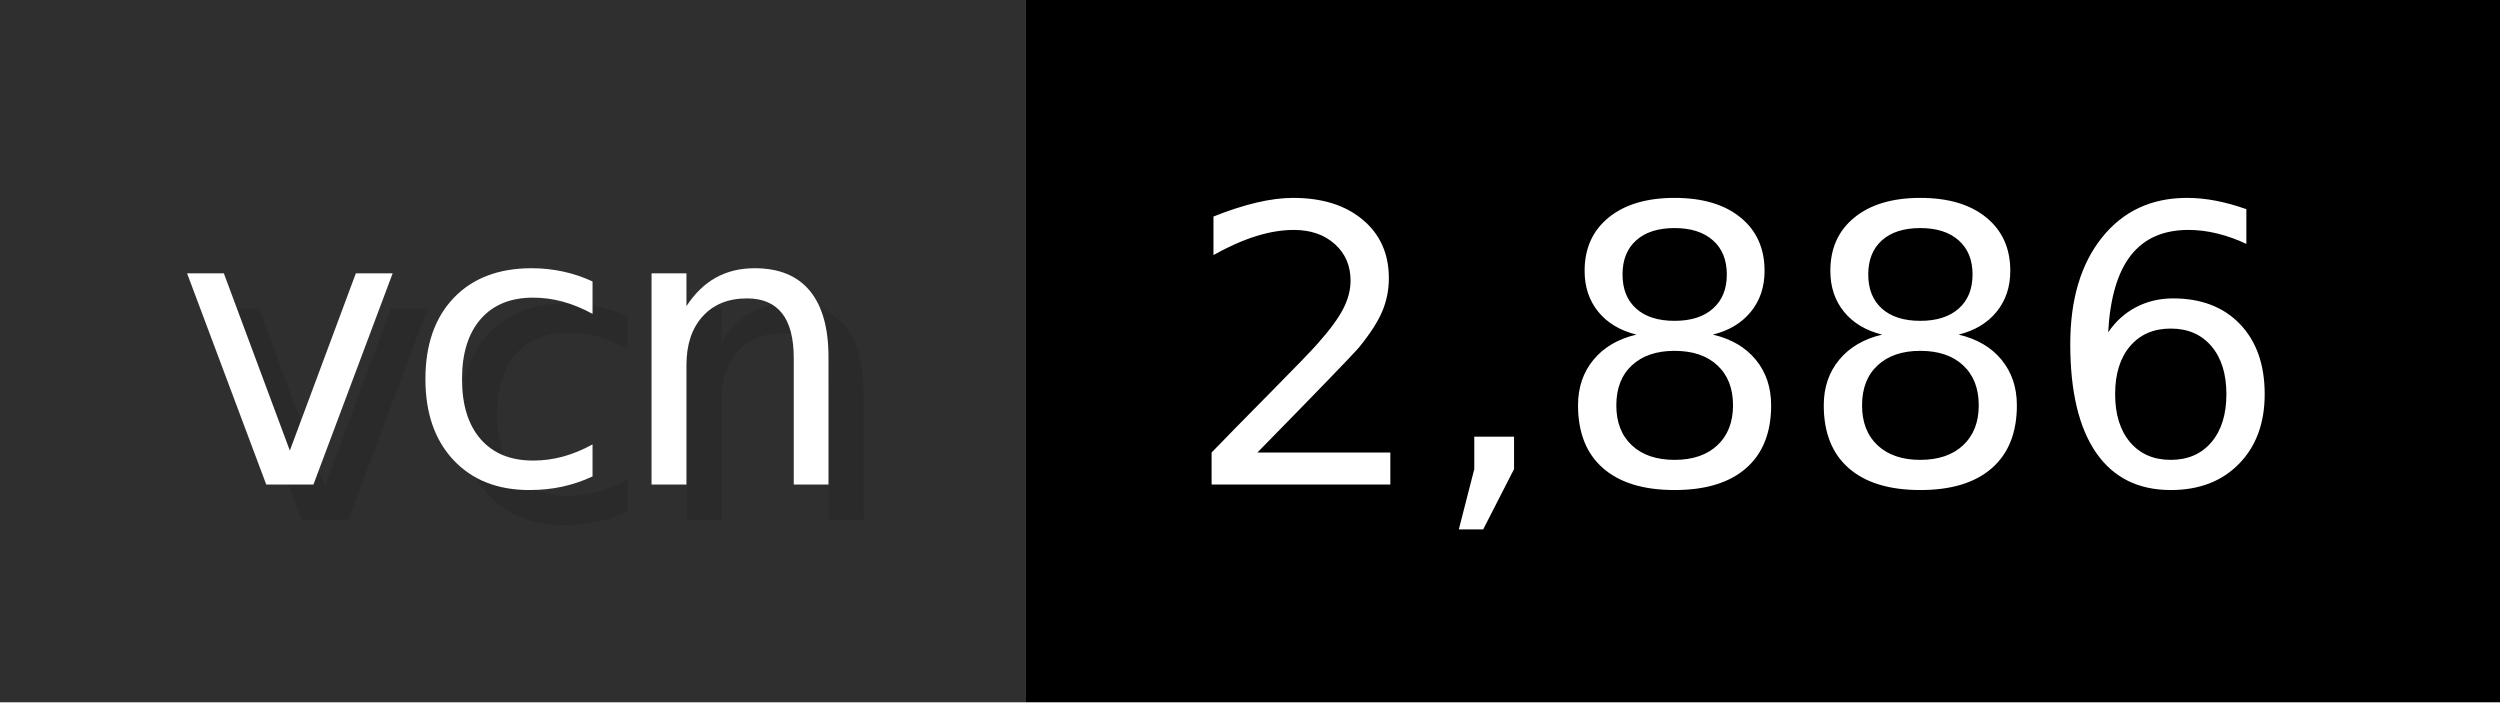
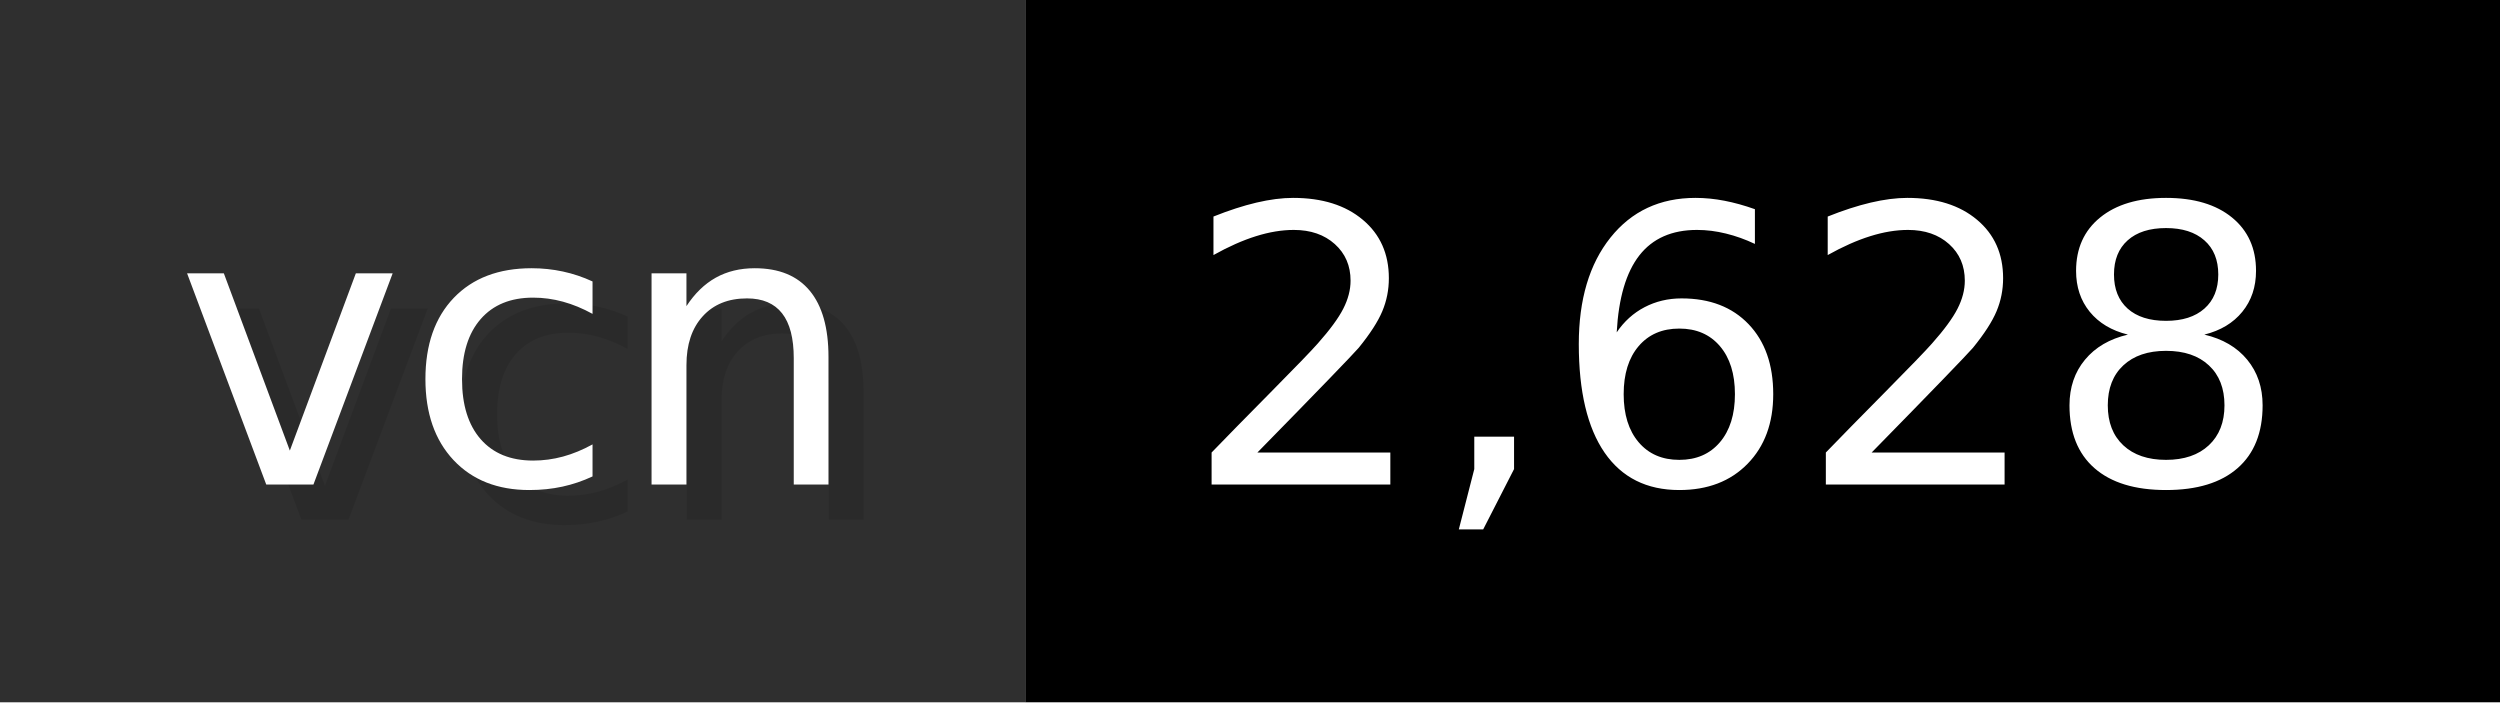
- <svg xmlns="http://www.w3.org/2000/svg" width="71.2" height="20" viewBox="0 0 712 200" role="img" aria-label="vcn: 2,886">
+ <svg xmlns="http://www.w3.org/2000/svg" width="71.2" height="20" viewBox="0 0 712 200" role="img" aria-label="vcn: 2,628">
  <g>
    <rect fill="#2F2F2F" width="292" height="200" />
    <rect fill="#" x="292" width="420" height="200" />
  </g>
  <g aria-hidden="true" fill="#fff" text-anchor="start" font-family="Verdana,DejaVu Sans,sans-serif" font-size="110">
    <text x="60" y="148" textLength="192" fill="#000" opacity="0.1">vcn</text>
    <text x="50" y="138" textLength="192">vcn</text>
-     <text x="347" y="148" textLength="320" fill="#000" opacity="0.1">2,886</text>
-     <text x="337" y="138" textLength="320">2,886</text>
+     <text x="347" y="148" textLength="320" fill="#000" opacity="0.1">2,628</text>
+     <text x="337" y="138" textLength="320">2,628</text>
  </g>
</svg>
